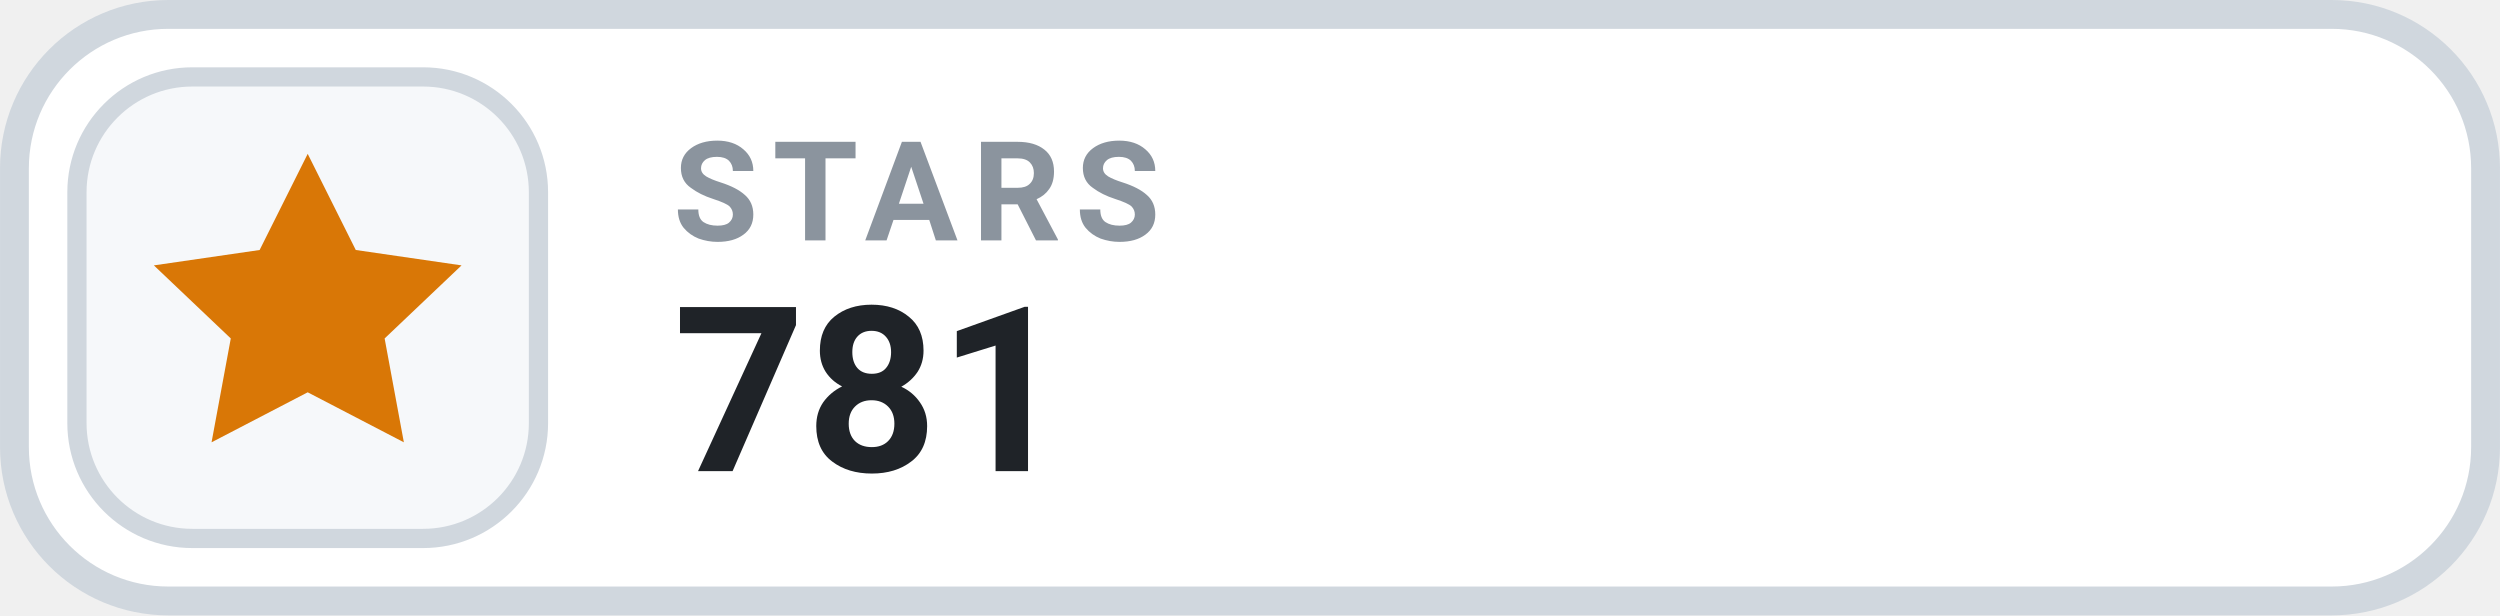
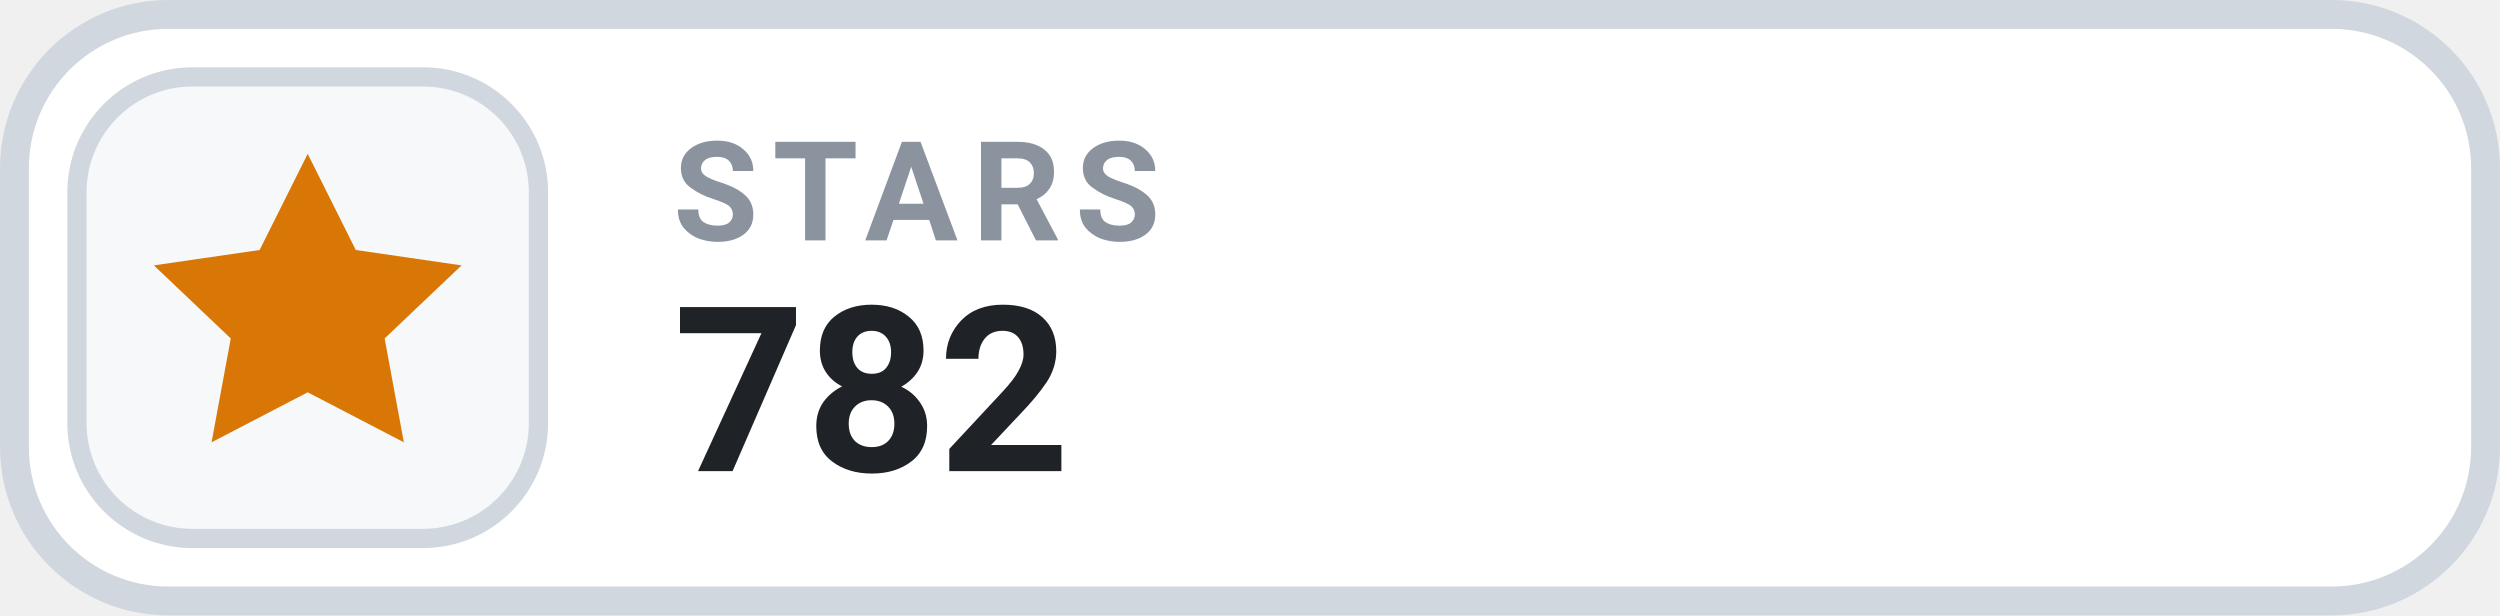
- <svg xmlns="http://www.w3.org/2000/svg" width="126" height="31.015" viewBox="0 0 130 32" role="img" aria-label="STARS 781">
+ <svg xmlns="http://www.w3.org/2000/svg" width="126" height="31.015" viewBox="0 0 130 32" role="img" aria-label="STARS 782">
  <rect x=".75" y=".75" width="128.5" height="30.5" rx="8" fill="#FFFFFF" stroke="#D0D7DE" stroke-width="1.5" />
  <rect x="4" y="4" width="24" height="24" rx="6" fill="#F6F8FA" stroke="#D0D7DE" stroke-width="1" />
  <g transform="translate(16 16)" style="color:#D97706;">
    <path d="M0 -8 l2.5 5 5.5 .8 -4 3.8 1 5.4 -5 -2.6 -5 2.6 1 -5.4 -4 -3.8 5.5 -.8 Z" fill="currentColor" />
  </g>
  <text x="35" y="12.5" fill="#8B949E" font-family="-apple-system,BlinkMacSystemFont,'Segoe UI',Roboto,Helvetica,Arial,sans-serif" font-size="7.2" font-weight="700" letter-spacing=".75">STARS</text>
-   <text x="35" y="24.5" fill="#1F2328" font-family="-apple-system,BlinkMacSystemFont,'Segoe UI',Roboto,Helvetica,Arial,sans-serif" font-size="12" font-weight="700">781</text>
+   <text x="35" y="24.5" fill="#1F2328" font-family="-apple-system,BlinkMacSystemFont,'Segoe UI',Roboto,Helvetica,Arial,sans-serif" font-size="12" font-weight="700">782</text>
</svg>
